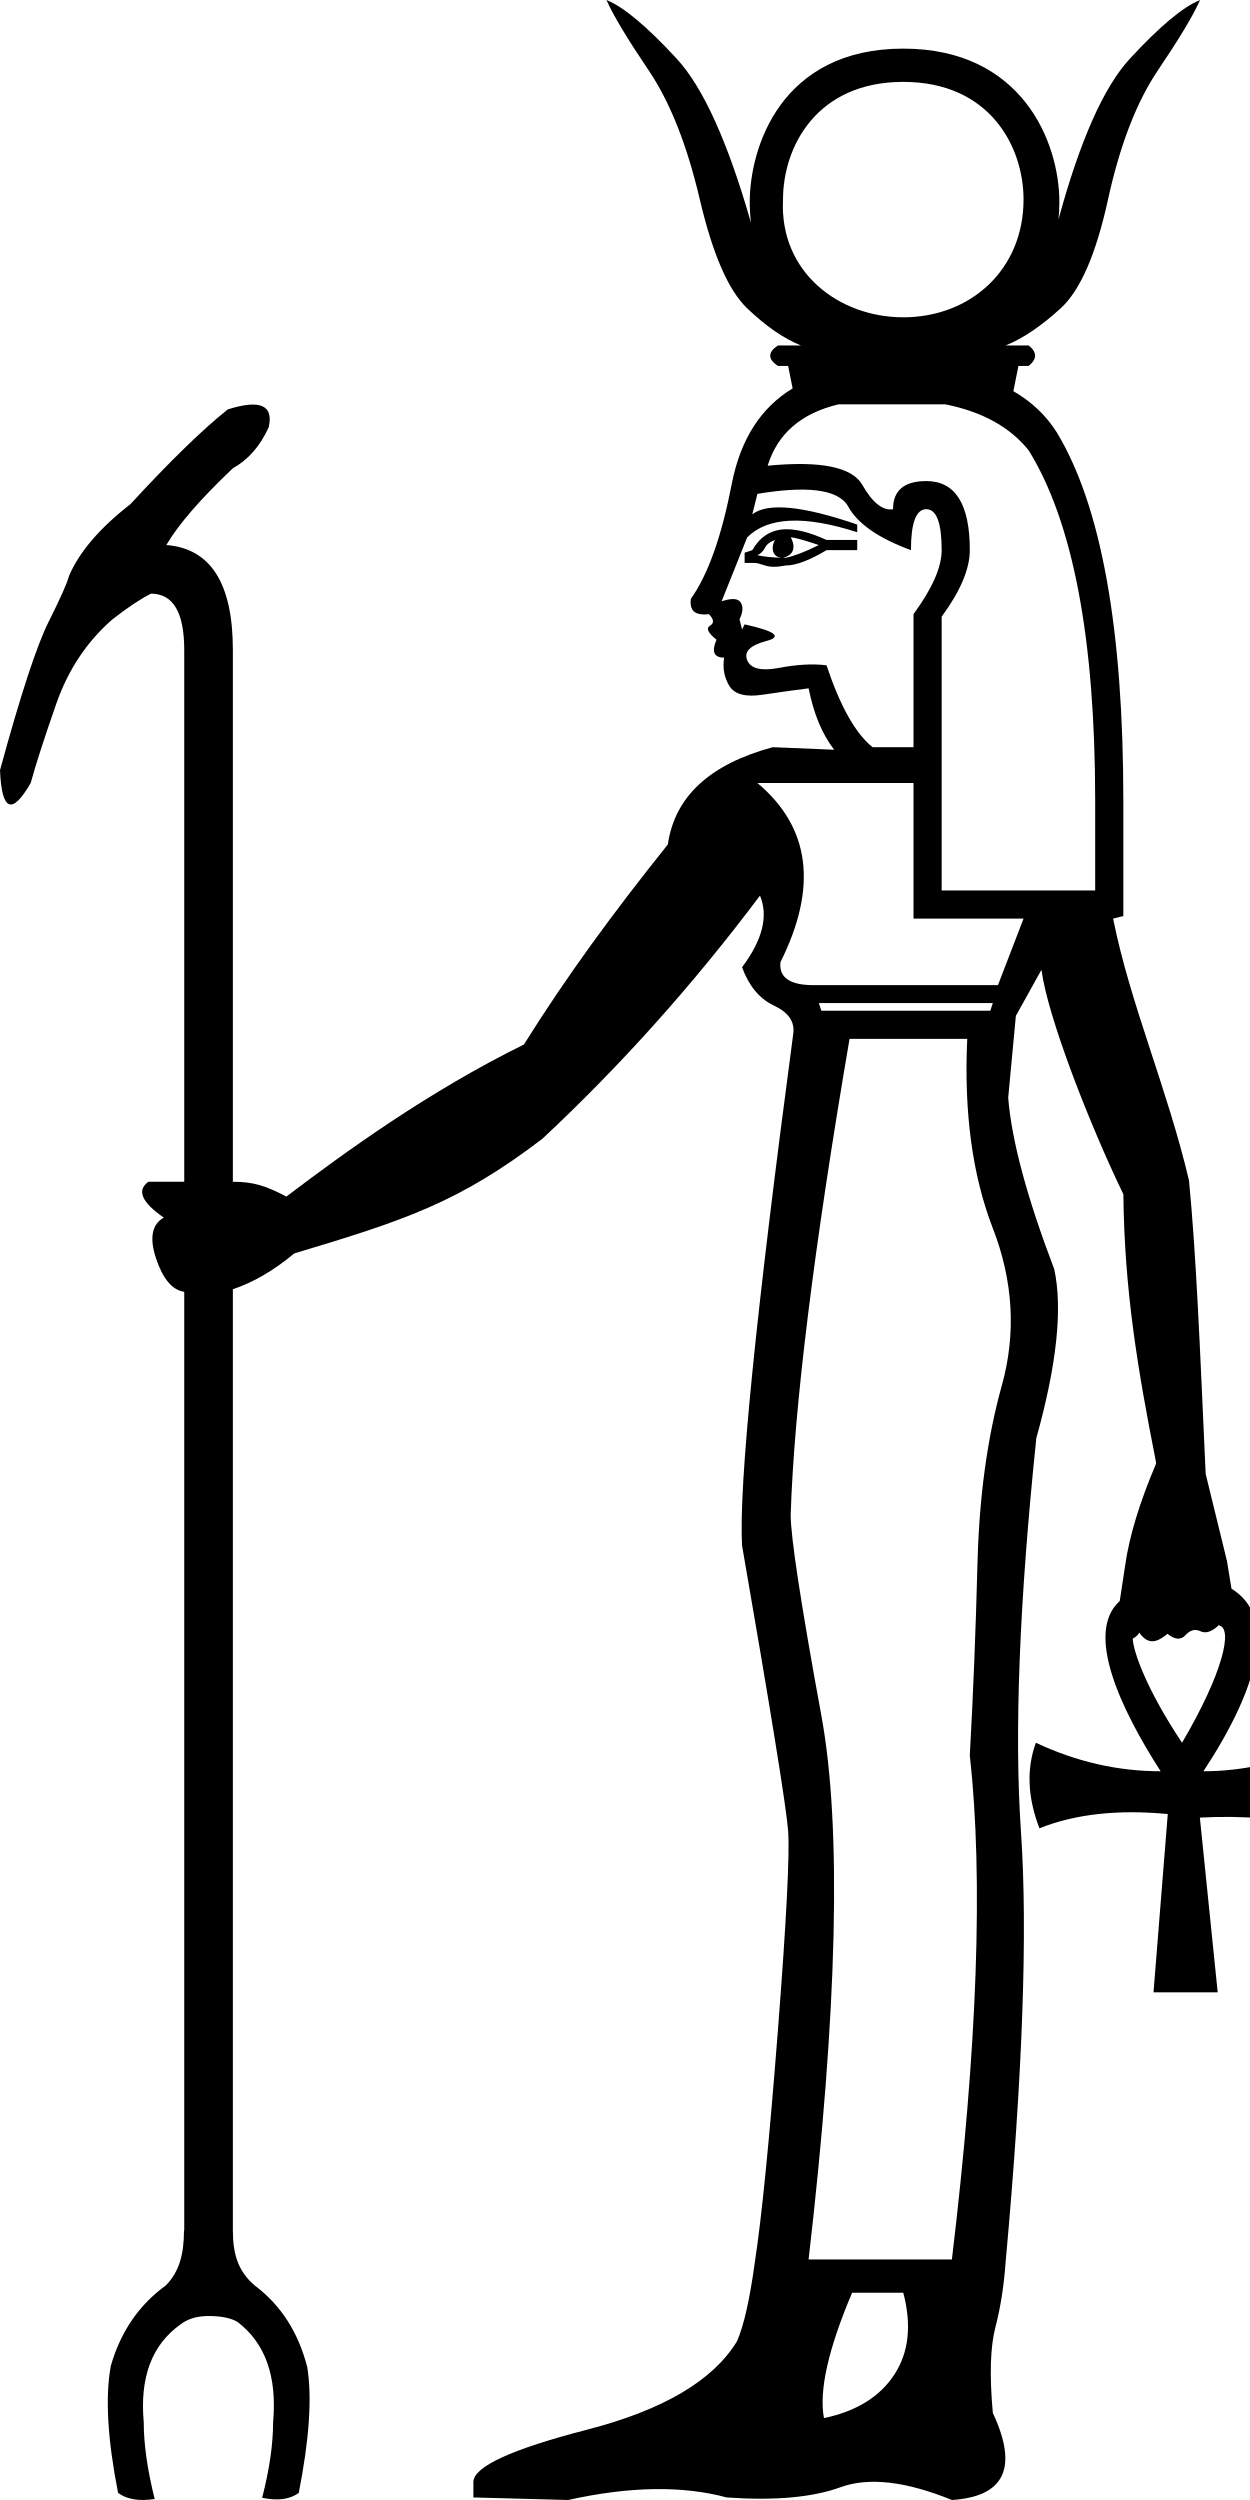
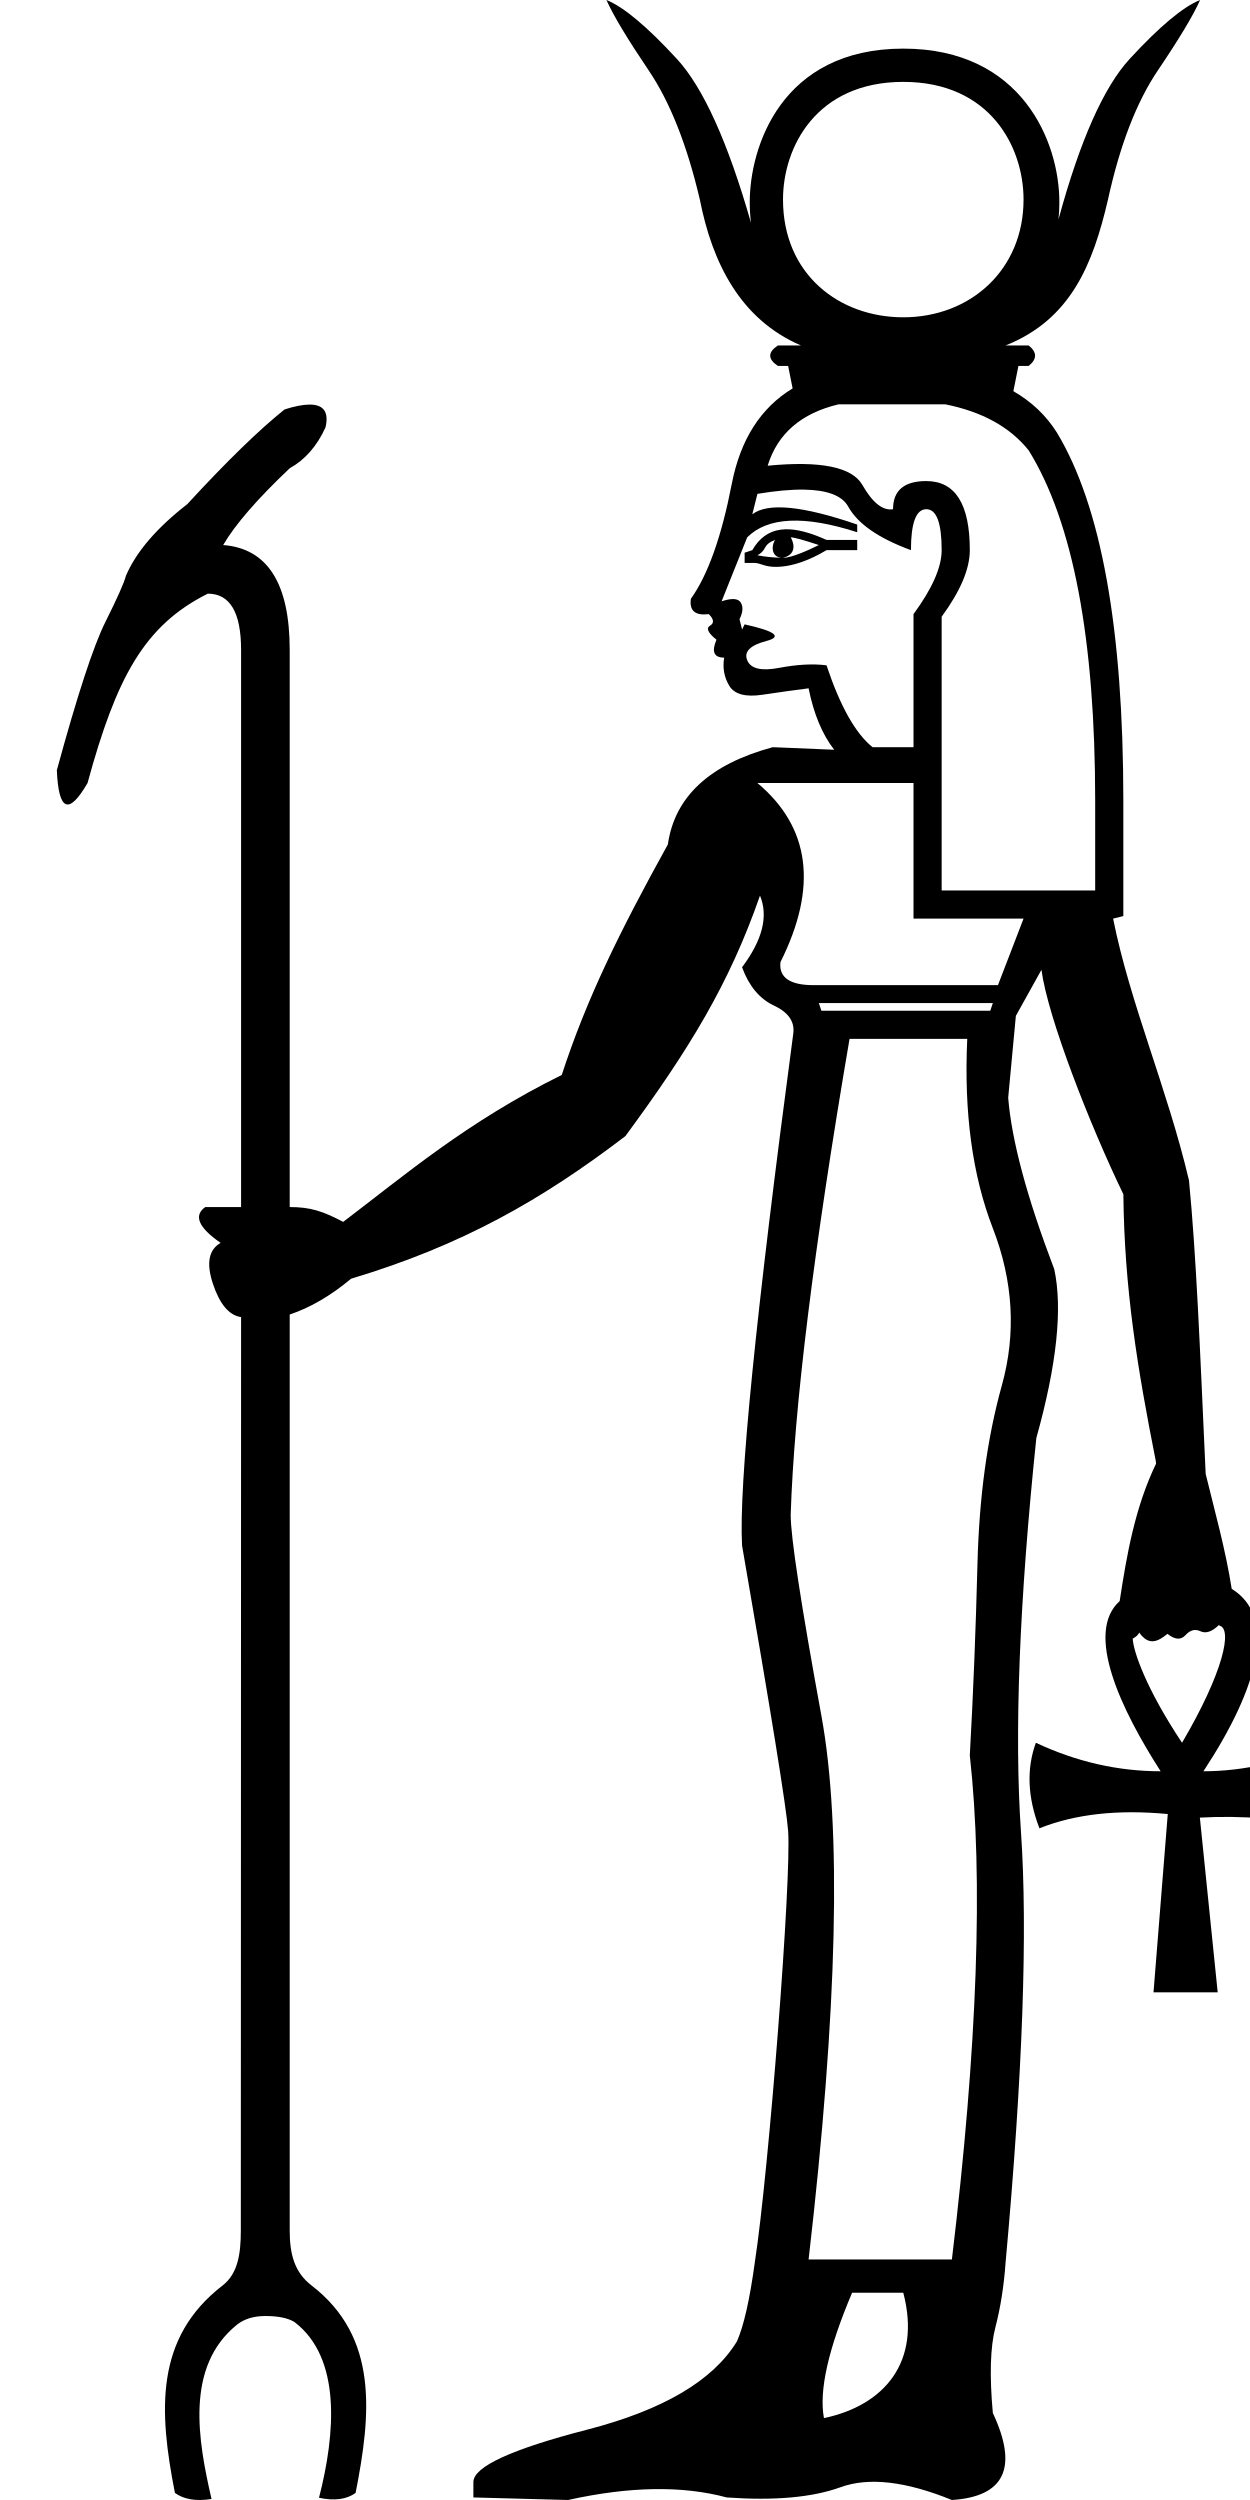
<svg xmlns="http://www.w3.org/2000/svg" width="500" height="1000" id="svg2" version="1.0">
  <defs id="defs7" />
-   <path id="path4" style="fill:#000000;stroke:none;stroke-width:55.511" d="m 242.578,0 c 2.729,6.141 8.359,15.525 16.889,28.148 8.53,12.624 15.355,29.852 20.473,51.688 5.118,21.836 11.43,36.337 18.936,43.502 7.506,7.165 14.671,12.11 21.494,14.84 h -9.213 c -4.094,2.729 -4.094,5.46 0,8.189 H 315.25 l 1.801,8.996 c -12.754,7.723 -20.862,20.418 -24.318,38.086 -4.094,21.153 -9.551,36.508 -16.375,46.061 -0.682,4.777 1.705,6.823 7.164,6.141 2.047,2.047 2.218,3.582 0.512,4.605 -1.706,1.024 -0.853,2.899 2.559,5.629 -2.047,4.777 -1.024,7.166 3.07,7.166 -0.682,4.094 -2e-4,7.848 2.047,11.26 2.047,3.412 6.483,4.606 13.307,3.582 6.824,-1.024 12.965,-1.878 18.424,-2.561 2.047,10.235 5.46,18.425 10.236,24.566 l -24.566,-1.023 c -25.247,6.824 -39.235,19.788 -41.965,38.895 -21.836,27.294 -40.511,52.729 -57.57,80.023 -37.905,18.712 -70.649,42.358 -95.035,60.844 -8.199,-4.316 -13.11,-5.93 -21.396,-5.93 V 259.979 c 0,-26.612 -8.872,-40.598 -26.613,-41.963 4.777,-8.188 13.648,-18.425 26.613,-30.707 6.141,-3.412 10.918,-8.871 14.33,-16.377 2.047,-8.871 -3.412,-11.258 -16.377,-7.164 -10.235,8.188 -23.2,20.81 -38.895,37.869 -12.282,9.553 -20.472,19.107 -24.566,28.66 -0.682,2.729 -3.411,8.871 -8.188,18.424 C 14.671,258.274 8.188,278.062 0,308.086 c 0.682,16.377 4.775,18.082 12.281,5.117 2.047,-7.506 5.462,-18.081 10.238,-31.729 4.777,-13.647 12.28,-24.907 22.516,-33.777 6.141,-4.777 11.259,-8.187 15.354,-10.234 8.871,0 13.307,7.504 13.307,22.516 V 472.707 H 59.365 c -4.777,3.412 -2.728,8.189 6.143,14.33 -4.777,2.729 -5.802,8.189 -3.072,16.377 2.729,8.188 6.483,12.624 11.26,13.307 v 375.494 h -0.104 c 0,9.113 -1.763,16.45 -7.295,21.982 -10.74,7.811 -18.077,18.526 -21.982,32.195 -2.278,12.368 -1.312,29.293 2.918,50.773 3.58,2.604 8.455,3.409 14.639,2.434 -2.929,-11.717 -4.377,-21.949 -4.377,-30.736 -1.626,-17.9 3.247,-30.916 14.639,-39.053 2.929,-2.278 6.678,-3.404 11.234,-3.404 5.207,0 9.117,0.803 11.721,2.432 11.066,8.462 15.78,21.799 14.152,40.025 0,8.787 -1.447,18.859 -4.377,30.25 6.184,1.302 11.058,0.659 14.639,-1.943 4.231,-21.481 5.357,-38.245 3.404,-50.287 -3.58,-13.995 -10.595,-24.872 -21.01,-32.684 -6.509,-5.533 -8.754,-12.354 -8.754,-21.982 V 515.695 c 8.188,-2.729 16.376,-7.505 24.564,-14.328 44.34,-13.288 65.926,-20.41 99.283,-45.893 31.389,-29.342 60.39,-61.752 87.002,-97.234 3.412,8.188 1.022,17.74 -7.166,28.658 2.729,7.506 6.995,12.624 12.795,15.354 5.8,2.729 8.36,6.483 7.678,11.26 -15.012,112.59 -21.837,180.826 -20.473,204.709 11.6,66.871 17.741,104.913 18.424,114.125 0.682,9.212 -0.682,35.824 -4.094,79.836 -3.412,44.012 -6.482,74.888 -9.211,92.629 -2.047,15.012 -4.437,25.589 -7.166,31.73 -9.553,15.694 -29.512,27.463 -59.877,35.311 -30.365,7.847 -45.547,14.843 -45.547,20.984 v 6.143 L 227.225,1000 c 24.565,-5.459 45.72,-5.798 63.461,-1.021 19.106,1.365 34.29,-0.002 45.549,-4.096 11.259,-4.094 26.1,-2.389 44.523,5.117 21.153,-1.365 26.61,-12.965 16.375,-34.801 -1.365,-15.012 -1.022,-26.442 1.025,-34.289 2.047,-7.847 3.411,-16.547 4.094,-26.1 6.824,-75.06 8.87,-132.378 6.141,-171.955 -2.729,-39.577 -0.683,-92.118 6.141,-157.625 8.188,-29.341 10.578,-51.86 7.166,-67.555 -10.918,-28.659 -17.057,-51.517 -18.422,-68.576 l 3.068,-32.754 10.234,-18.422 c 2.542,19.106 19.397,62.147 32.768,89.789 0.394,37.827 5.588,69.425 12.975,106.729 l 0.1,1.025 c -6.661,15.694 -10.792,29.341 -12.393,40.941 l -2.137,14 c -14.12,12.662 0.487,43.401 16.363,68.098 -17.112,0 -33.749,-3.801 -49.91,-11.406 -3.803,10.457 -3.326,21.864 1.428,34.223 14.26,-5.704 31.37,-7.607 51.334,-5.705 l -5.703,71.303 h 25.67 l -7.131,-69.875 c 17.112,-0.951 34.701,0.477 52.764,4.279 2.852,-11.408 2.375,-22.817 -1.428,-34.225 -17.112,7.605 -33.749,11.406 -49.91,11.406 22.682,-34.476 29.217,-62.074 11.227,-73.018 l -1.824,-11.127 -8.506,-34.801 c -2.384,-52.542 -3.749,-86.988 -6.668,-117.387 -8.691,-36.868 -23.534,-70.605 -30.357,-104.723 l 4.094,-1.023 v -46.059 c 0,-68.918 -8.868,-118.049 -26.609,-147.391 -4.291,-6.815 -10.098,-12.307 -17.377,-16.508 l 2.023,-10.104 h 4.094 c 3.412,-2.729 3.412,-5.46 0,-8.189 h -9.213 c 6.824,-2.729 14.159,-7.675 22.006,-14.84 7.847,-7.165 14.159,-21.666 18.936,-43.502 4.776,-21.836 11.429,-39.064 19.959,-51.688 C 471.682,15.525 477.312,6.141 480.041,0 c -6.824,2.729 -16.205,10.576 -28.146,23.541 -10.404,11.295 -19.903,32.692 -28.494,64.188 0.23,-2.203 0.346,-4.494 0.346,-6.869 0,-24 -14.892,-61.412 -62.436,-61.412 -48.971,0 -61.412,39.601 -61.412,61.412 0,2.899 0.17,5.672 0.512,8.314 C 291.183,56.887 281.289,35.008 270.727,23.541 258.785,10.576 249.402,2.729 242.578,0 Z m 118.732,32.754 c 34.713,0 48.107,25.993 48.107,47.082 0,28.098 -21.268,47.084 -48.107,47.084 -25.629,0 -49.566,-17.906 -48.107,-47.084 0,-21.084 13.39,-47.082 48.107,-47.082 z M 335.467,161.721 h 42.594 c 14.803,2.951 25.939,9.09 33.404,18.422 17.741,28.659 26.609,75.402 26.609,140.227 v 35.822 H 376.664 V 246.674 c 7.506,-10.235 11.26,-19.105 11.26,-26.611 0,-18.424 -5.8,-27.637 -17.4,-27.637 -8.871,0 -13.307,3.752 -13.307,11.258 -4.094,0.682 -8.189,-2.558 -12.283,-9.723 -4.094,-7.165 -16.718,-9.725 -37.871,-7.678 3.945,-12.821 13.413,-21.007 28.404,-24.562 z m 3.836,40.941 c 3.753,6.824 12.113,12.624 25.078,17.4 0,-10.918 2.048,-16.379 6.143,-16.379 4.094,0 6.141,5.461 6.141,16.379 0,6.824 -3.754,15.352 -11.26,25.588 V 298.875 h -16.377 c -6.824,-5.459 -12.965,-16.377 -18.424,-32.754 -5.459,-0.682 -11.771,-0.341 -18.936,1.023 -7.165,1.365 -11.428,0.341 -12.793,-3.07 -1.365,-3.412 1.193,-5.97 7.676,-7.676 6.482,-1.706 3.583,-3.925 -8.699,-6.654 l -1.025,2.047 c 1e-5,4e-5 -0.339,-1.364 -1.021,-4.094 1.365,-2.729 1.533,-4.946 0.51,-6.652 -1.024,-1.706 -3.582,-1.878 -7.676,-0.514 L 298.875,214.943 c 8.188,-8.188 22.858,-8.871 44.012,-2.047 v -3.072 c -21.836,-7.506 -35.824,-8.87 -41.965,-4.094 l 2.047,-8.188 c 18.713,-3.119 32.284,-2.245 36.334,5.119 z m -25.268,9.051 c -6.231,0.208 -10.378,3.564 -13.113,8.35 l -3.07,1.021 v 4.094 h 4.094 c 0.682,0 2.047,0.343 4.094,1.025 2.047,0.682 4.776,0.682 8.188,0 4.094,0 9.553,-2.046 16.377,-6.141 h 12.283 v -4.094 h -12.283 c -6.568,-2.985 -12.09,-4.405 -16.568,-4.256 z m 2.24,3.23 c 1.365,1.6e-4 5.117,1.025 11.258,3.072 -5.459,2.729 -9.895,4.433 -13.307,5.115 -0.334,0 -0.666,-7.1e-4 -0.996,-0.006 6.879,-1.737 3.188,-8.038 3.045,-8.182 z m -6.143,1.025 c -1.372,1.373 -2.17,6.83 2.576,7.146 -3.508,-0.075 -6.755,-0.409 -9.74,-1.006 1.365,-0.682 2.388,-1.708 3.07,-3.072 0.682,-1.365 2.047,-2.386 4.094,-3.068 z m -7.164,97.234 h 62.436 v 54.248 h 44.014 l -10.238,26.613 h -73.693 c -9.553,0 -13.989,-3.072 -13.307,-9.213 15.012,-30.024 11.942,-53.907 -9.211,-71.648 z m 24.564,88.025 h 69.6 l -1.021,3.07 h -67.555 z m 12.283,14.33 h 47.082 c -1.365,29.342 2.046,54.589 10.234,75.742 8.188,21.153 9.384,42.135 3.584,62.947 -5.8,20.812 -9.042,44.523 -9.725,71.135 -0.682,26.612 -1.704,52.203 -3.068,76.768 5.459,49.13 3.069,116.342 -7.166,201.637 h -57.318 c 11.6,-100.307 13.306,-172.807 5.117,-217.502 -8.188,-44.695 -12.281,-71.479 -12.281,-80.35 1.365,-42.989 9.211,-106.446 23.541,-190.377 z m 147.881,234.273 -0.053,0.389 c 5.563,1.017 1.692,18.787 -14.83,46.879 -14.276,-21.419 -19.487,-36.494 -19.729,-41.637 1.379,-0.743 2.246,-1.557 2.604,-2.443 3.91,5.577 7.621,3.489 11.309,0.514 2.962,2.387 5.367,2.557 7.215,0.51 1.848,-2.046 3.845,-2.559 5.992,-1.535 2.147,1.024 4.623,0.171 7.428,-2.559 z M 340.84,917.094 h 20.471 c 3.412,12.965 2.218,23.883 -3.582,32.754 -5.8,8.871 -15.184,14.669 -28.148,17.398 -2.047,-10.918 1.707,-27.634 11.26,-50.152 z" />
+   <path id="path4" style="fill:#000000;stroke:none;stroke-width:55.511" d="M 242.578 0 C 245.308 6.141 250.937 15.525 259.467 28.148 C 267.996 40.772 274.822 58 279.939 79.836 C 284.882 104.967 295.998 127.69 320.369 138.178 L 311.156 138.178 C 307.062 140.907 307.062 143.638 311.156 146.367 L 315.25 146.367 L 317.051 155.363 C 304.297 163.086 296.189 175.781 292.732 193.449 C 288.638 214.602 283.181 229.957 276.357 239.51 C 275.675 244.286 278.063 246.333 283.521 245.65 C 285.569 247.697 285.739 249.232 284.033 250.256 C 282.327 251.279 283.18 253.155 286.592 255.885 C 284.545 260.661 285.568 263.051 289.662 263.051 C 288.98 267.145 289.662 270.899 291.709 274.311 C 293.756 277.722 298.192 278.916 305.016 277.893 C 311.839 276.869 317.981 276.014 323.439 275.332 C 325.487 285.567 328.899 293.757 333.676 299.898 L 309.109 298.875 C 283.862 305.699 269.874 318.663 267.145 337.77 C 247.641 373.075 234.604 399.593 224.707 429.979 C 186.802 448.69 161.664 470.266 137.277 488.752 C 129.078 484.436 124.167 482.822 115.881 482.822 L 115.881 259.979 C 115.881 233.366 107.009 219.38 89.268 218.016 C 94.044 209.827 102.916 199.591 115.881 187.309 C 122.022 183.897 126.799 178.438 130.211 170.932 C 131.618 164.833 129.479 161.799 123.791 161.828 C 121.205 161.842 117.886 162.488 113.834 163.768 C 103.599 171.956 90.634 184.578 74.939 201.637 C 62.657 211.19 54.467 220.744 50.373 230.297 C 49.691 233.026 46.962 239.168 42.186 248.721 C 37.409 258.274 30.927 278.062 22.738 308.086 C 23.421 324.463 27.514 326.168 35.02 313.203 C 46.536 270.976 57.7 250.177 83.127 237.463 C 91.998 237.463 96.434 244.967 96.434 259.979 L 96.434 482.822 L 82.104 482.822 C 77.327 486.234 79.375 491.011 88.246 497.152 C 83.47 499.882 82.444 505.341 85.174 513.529 C 87.903 521.718 91.657 526.154 96.434 526.836 L 96.33 892.215 C 96.327 901.328 95.226 909.413 89.035 914.197 C 61.941 935.133 63.482 964.218 69.971 997.166 C 73.551 999.77 78.426 1000.575 84.609 999.6 C 79.273 976.361 73.841 946.699 94.871 929.811 C 97.8 927.532 101.549 926.406 106.105 926.406 C 111.313 926.406 115.222 927.209 117.826 928.838 C 136.592 943.188 134.216 973.4 127.602 999.113 C 133.785 1000.416 138.66 999.772 142.24 997.17 C 148.431 965.74 151.524 934.886 124.635 914.199 C 117.864 908.99 115.881 901.845 115.881 892.217 L 115.881 525.811 C 124.069 523.081 132.257 518.306 140.445 511.482 C 184.785 498.194 216.805 479.916 250.162 454.434 C 275.581 419.89 291.744 393.544 303.992 358.24 C 307.404 366.429 305.015 375.981 296.826 386.898 C 299.556 394.404 303.821 399.522 309.621 402.252 C 315.421 404.981 317.981 408.735 317.299 413.512 C 302.287 526.101 295.461 594.338 296.826 618.221 C 308.426 685.092 314.568 723.134 315.25 732.346 C 316.645 751.185 307.549 868.388 301.945 904.811 C 299.898 919.823 297.509 930.4 294.779 936.541 C 285.226 952.235 265.267 964.004 234.902 971.852 C 204.537 979.699 189.355 986.695 189.355 992.836 L 189.355 998.979 L 227.225 1000 C 251.79 994.541 272.944 994.202 290.686 998.979 C 309.792 1000.343 324.975 998.977 336.234 994.883 C 347.493 990.788 362.334 992.494 380.758 1000 C 401.911 998.635 407.368 987.035 397.133 965.199 C 395.768 950.187 396.111 938.757 398.158 930.91 C 400.205 923.063 401.57 914.364 402.252 904.811 C 409.076 829.751 411.122 772.432 408.393 732.855 C 405.663 693.278 407.71 640.737 414.533 575.23 C 422.721 545.889 425.111 523.37 421.699 507.676 C 410.781 479.017 404.642 456.159 403.277 439.1 L 406.346 406.346 L 416.58 387.924 C 419.122 407.03 435.977 450.071 449.348 477.713 C 449.742 515.54 454.936 547.138 462.322 584.441 L 462.422 585.467 C 454.037 602.865 450.741 621.597 447.871 640.426 C 433.785 653.099 448.387 683.821 464.256 708.506 C 447.144 708.506 430.507 704.705 414.346 697.1 C 410.543 707.557 411.02 718.964 415.773 731.322 C 430.033 725.619 447.143 723.715 467.107 725.617 L 461.404 796.92 L 487.074 796.92 L 479.943 727.045 C 497.055 726.094 514.644 727.521 532.707 731.324 C 535.559 719.916 535.082 708.508 531.279 697.1 C 514.167 704.705 497.53 708.506 481.369 708.506 C 504.014 674.086 510.564 646.524 492.684 635.543 C 490.257 620.003 485.997 604.83 482.266 589.561 C 479.881 537.019 478.517 502.572 475.598 472.174 C 466.906 435.306 452.064 401.569 445.24 367.451 L 449.334 366.428 L 449.334 320.369 C 449.334 251.451 440.466 202.32 422.725 172.979 C 418.434 166.163 412.627 160.671 405.348 156.471 L 407.371 146.367 L 411.465 146.367 C 414.877 143.638 414.877 140.907 411.465 138.178 L 402.252 138.178 C 428.423 127.7 437.143 105.732 443.193 79.836 C 447.97 58 454.623 40.772 463.152 28.148 C 471.682 15.525 477.312 6.141 480.041 0 C 473.217 2.729 463.836 10.576 451.895 23.541 C 441.491 34.837 431.991 56.233 423.4 87.729 C 423.63 85.525 423.746 83.235 423.746 80.859 C 423.746 56.872 408.865 19.447 361.311 19.447 C 312.33 19.447 299.898 59.062 299.898 80.859 C 299.898 83.759 300.068 86.531 300.41 89.174 C 291.183 56.887 281.289 35.008 270.727 23.541 C 258.785 10.576 249.402 2.729 242.578 0 z M 361.311 32.754 C 396.024 32.754 409.418 58.745 409.418 79.836 C 409.418 107.928 388.154 126.92 361.311 126.92 C 335.683 126.92 313.203 109.747 313.203 79.836 C 313.203 58.744 326.598 32.754 361.311 32.754 z M 335.467 161.721 L 378.061 161.721 C 392.864 164.672 404 170.811 411.465 180.143 C 429.206 208.802 438.074 255.545 438.074 320.369 L 438.074 356.191 L 376.664 356.191 L 376.664 246.674 C 384.17 236.438 387.924 227.568 387.924 220.062 C 387.924 201.639 382.124 192.426 370.523 192.426 C 361.653 192.426 357.217 196.178 357.217 203.684 C 353.123 204.366 349.028 201.126 344.934 193.961 C 340.839 186.796 328.216 184.236 307.062 186.283 C 311.007 173.463 320.476 165.277 335.467 161.721 z M 321.635 195.852 C 330.535 195.995 336.774 198.065 339.303 202.662 C 343.056 209.486 351.416 215.286 364.381 220.062 C 364.381 209.145 366.429 203.684 370.523 203.684 C 374.618 203.684 376.664 209.145 376.664 220.062 C 376.664 226.886 372.91 235.415 365.404 245.65 L 365.404 298.875 L 349.027 298.875 C 342.204 293.416 336.062 282.498 330.604 266.121 C 325.145 265.439 318.833 265.78 311.668 267.145 C 304.503 268.509 300.24 267.486 298.875 264.074 C 297.51 260.662 300.068 258.104 306.551 256.398 C 313.033 254.693 310.134 252.474 297.852 249.744 L 296.826 251.791 C 296.826 251.791 296.487 250.427 295.805 247.697 C 297.169 244.968 297.338 242.751 296.314 241.045 C 295.291 239.339 292.733 239.167 288.639 240.531 L 298.875 214.943 C 307.063 206.755 321.733 206.073 342.887 212.896 L 342.887 209.824 C 321.051 202.318 307.063 200.954 300.922 205.73 L 302.969 197.543 C 309.997 196.372 316.295 195.765 321.635 195.852 z M 314.035 211.713 C 313.395 211.734 312.777 211.788 312.18 211.873 C 307.403 212.555 303.651 215.286 300.922 220.062 L 297.852 221.084 L 297.852 225.178 L 301.945 225.178 C 302.628 225.178 303.992 225.521 306.039 226.203 C 306.847 226.472 315.612 229.058 330.604 220.062 L 342.887 220.062 L 342.887 215.969 L 330.604 215.969 C 324.036 212.983 318.513 211.564 314.035 211.713 z M 316.275 214.943 C 317.64 214.943 321.392 215.969 327.533 218.016 C 324.385 219.59 316.802 223.179 313.23 223.125 C 320.106 221.389 316.424 215.094 316.275 214.943 z M 310.133 215.969 C 308.759 217.343 307.964 222.799 312.709 223.115 C 309.201 223.041 305.954 222.706 302.969 222.109 C 304.334 221.427 305.357 220.402 306.039 219.037 C 306.721 217.672 308.086 216.651 310.133 215.969 z M 302.969 313.203 L 365.404 313.203 L 365.404 367.451 L 409.418 367.451 L 399.18 394.064 L 325.486 394.064 C 315.933 394.064 311.497 390.993 312.18 384.852 C 327.192 354.828 324.122 330.945 302.969 313.203 z M 327.533 401.229 L 397.133 401.229 L 396.111 404.299 L 328.557 404.299 L 327.533 401.229 z M 339.816 415.559 L 386.898 415.559 C 385.534 444.9 388.944 470.148 397.133 491.301 C 405.321 512.454 406.517 533.436 400.717 554.248 C 394.917 575.06 391.675 598.771 390.992 625.383 C 390.31 651.995 389.289 677.585 387.924 702.15 C 393.383 751.28 390.993 818.492 380.758 903.787 L 323.439 903.787 C 335.04 803.48 336.745 730.98 328.557 686.285 C 320.368 641.591 316.275 614.806 316.275 605.936 C 317.64 562.947 325.487 499.489 339.816 415.559 z M 487.697 649.832 L 487.645 650.221 C 493.208 651.238 489.337 669.007 472.814 697.1 C 458.538 675.68 453.327 660.606 453.086 655.463 C 454.465 654.72 455.332 653.906 455.689 653.02 C 459.599 658.597 463.31 656.509 466.998 653.533 C 469.96 655.92 472.365 656.09 474.213 654.043 C 476.061 651.997 478.058 651.484 480.205 652.508 C 482.352 653.531 484.828 652.679 487.633 649.949 L 487.697 649.832 z M 340.84 917.094 L 361.311 917.094 C 368.617 944.859 353.689 962.17 329.58 967.246 C 327.533 956.328 331.287 939.612 340.84 917.094 z " />
</svg>
